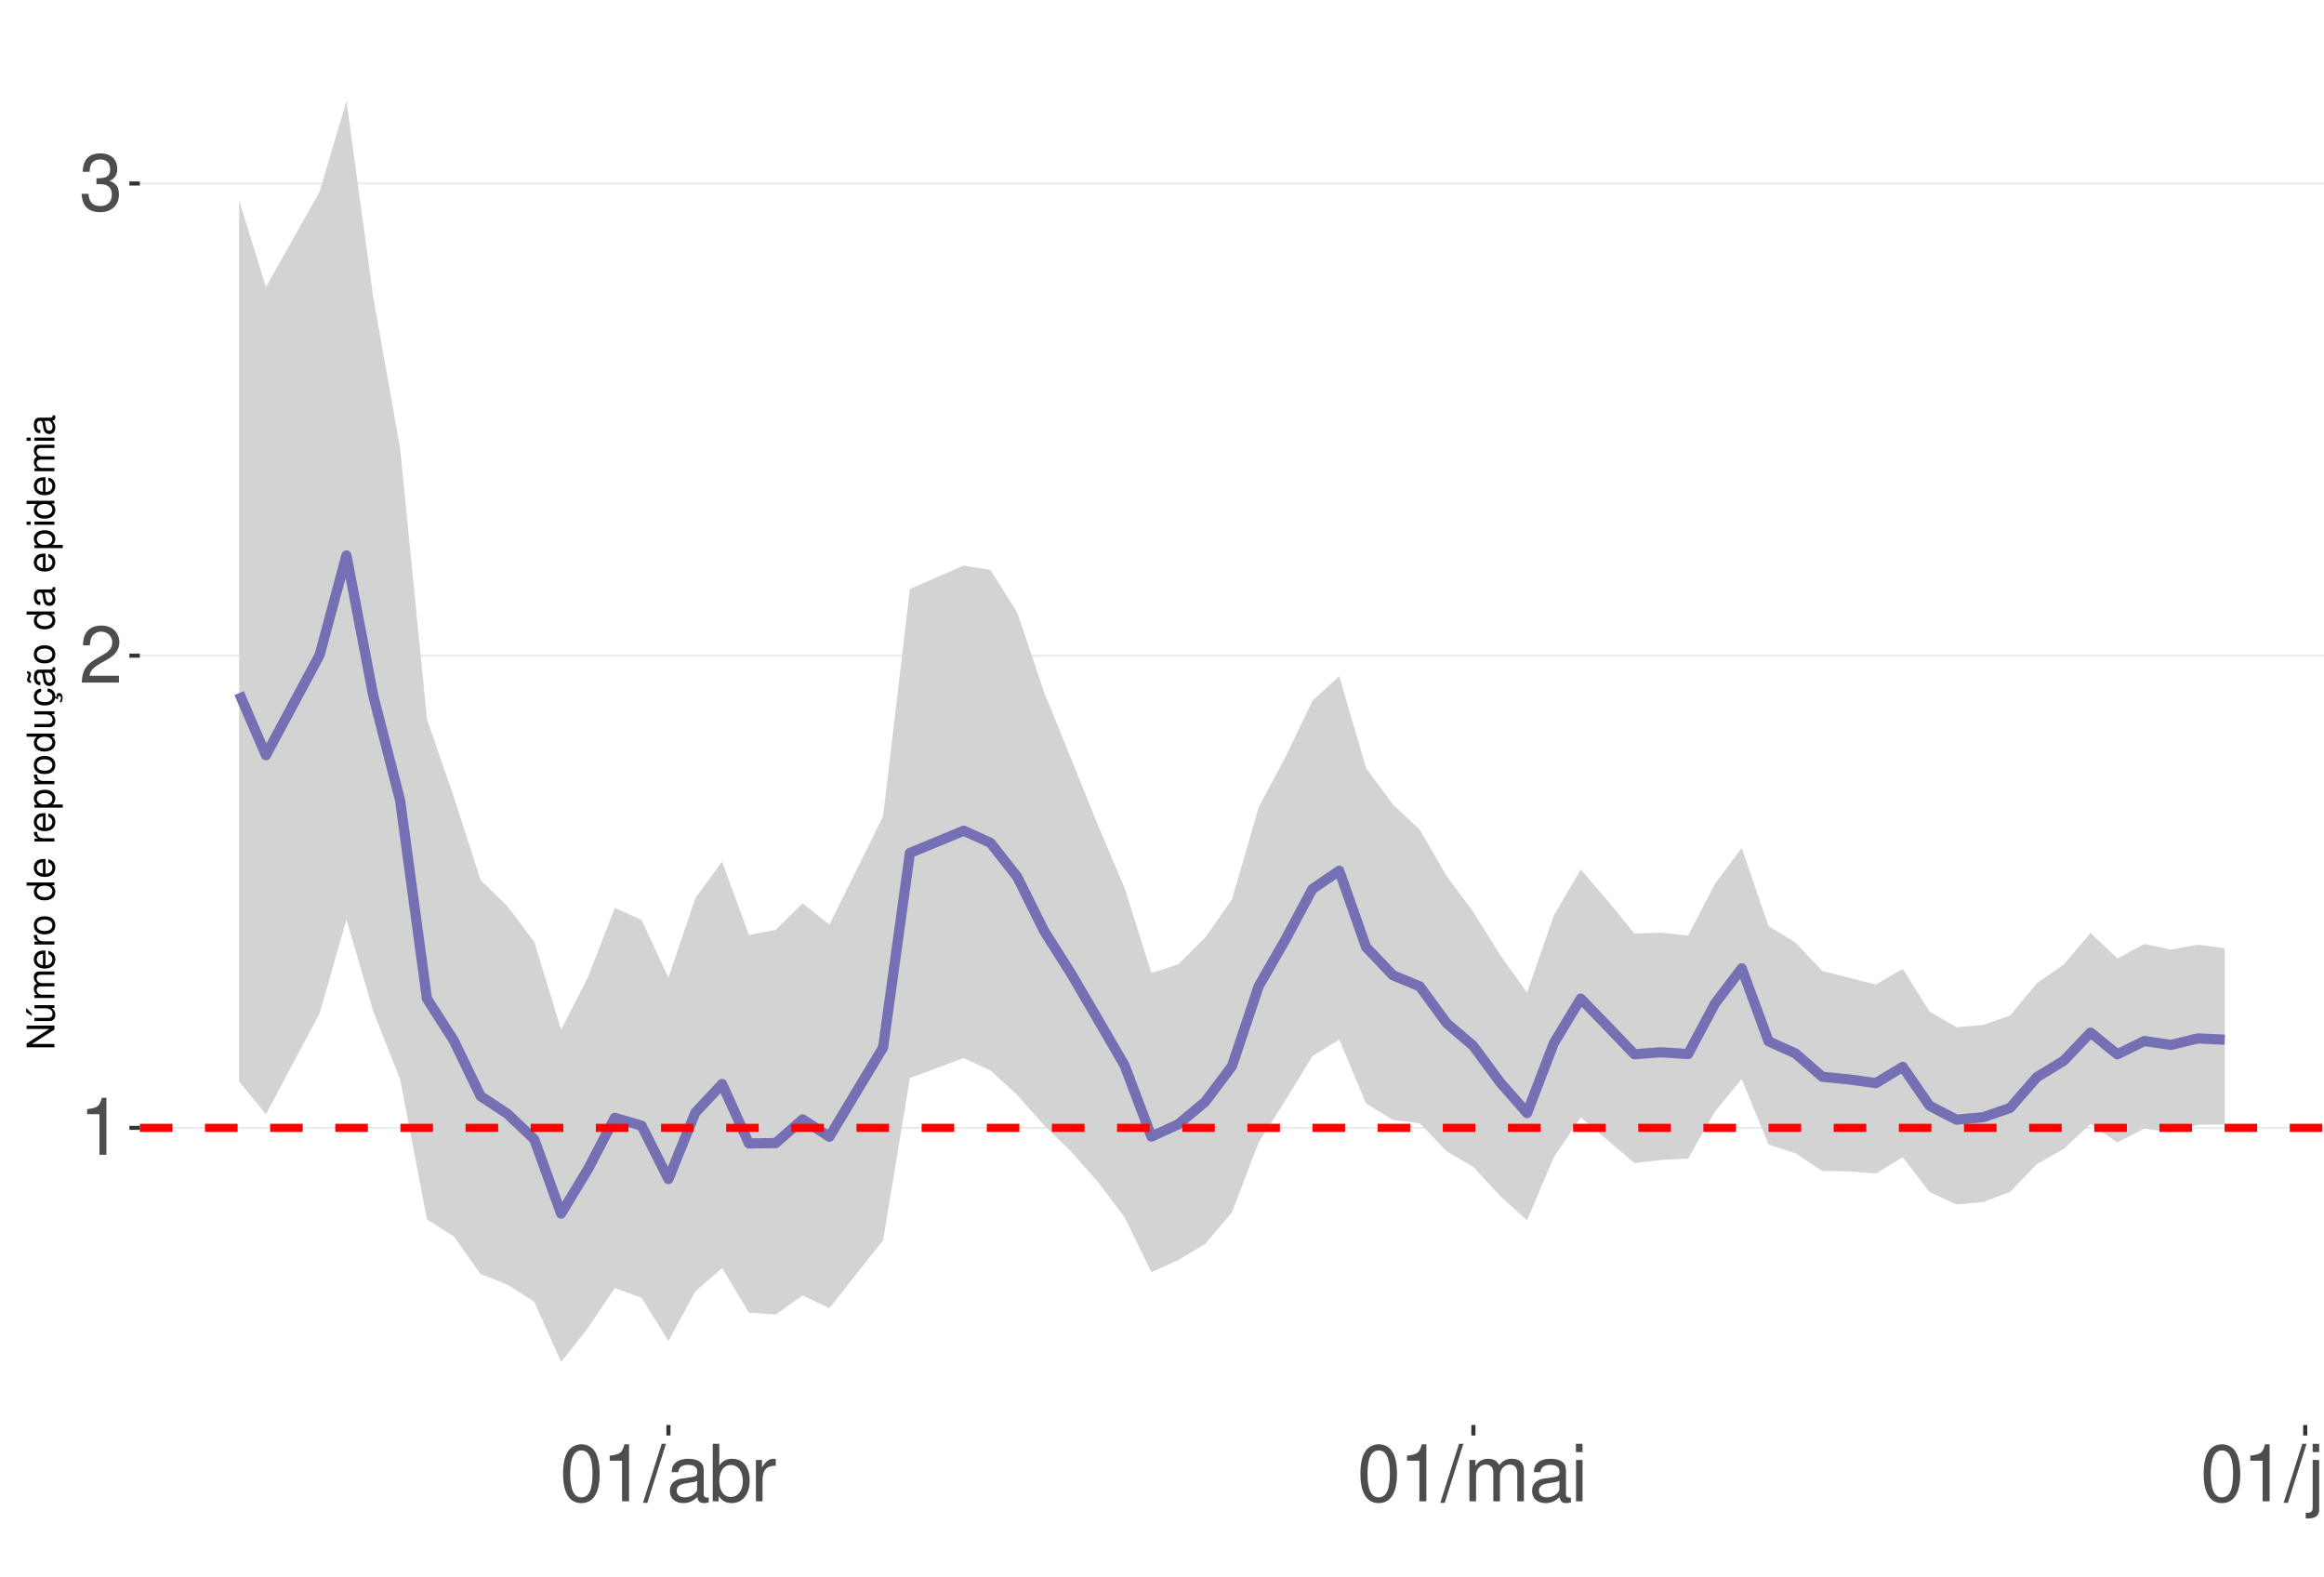
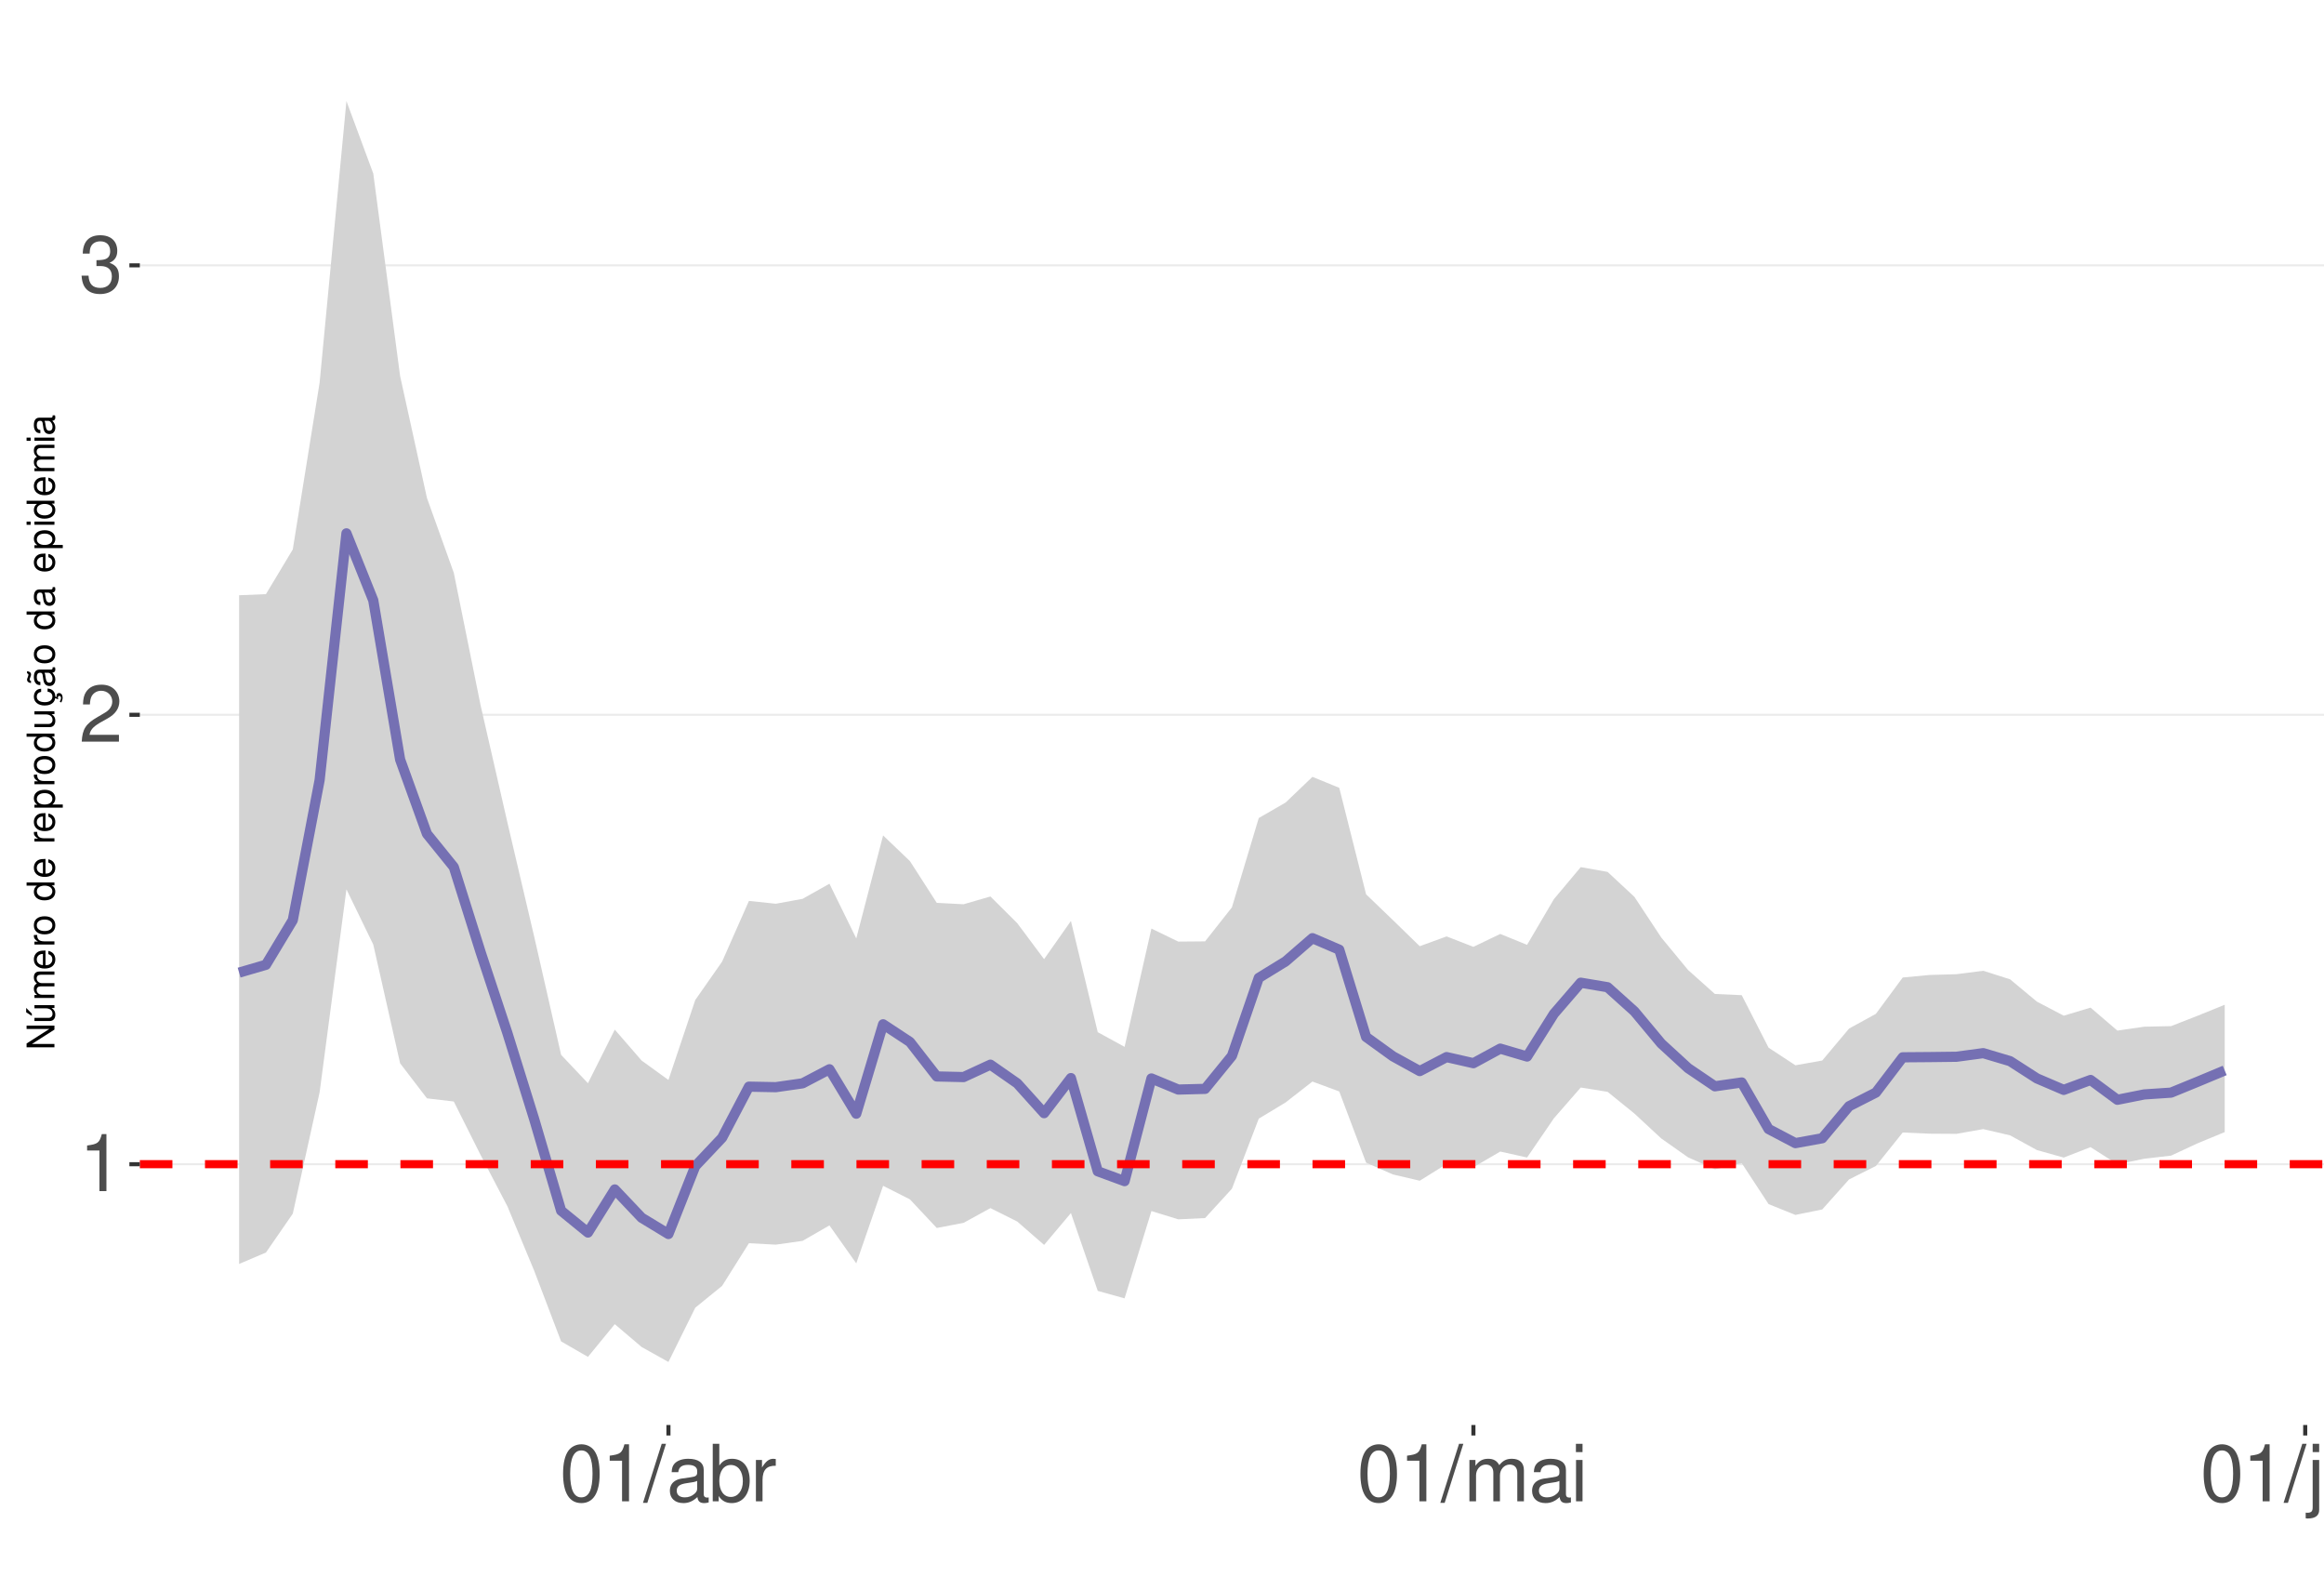
<svg xmlns="http://www.w3.org/2000/svg" xmlns:xlink="http://www.w3.org/1999/xlink" width="609pt" height="413pt" viewBox="0 0 609 413" version="1.1">
  <defs>
    <g>
      <symbol overflow="visible" id="glyph0-0">
        <path style="stroke:none;" d="" />
      </symbol>
      <symbol overflow="visible" id="glyph0-1">
        <path style="stroke:none;" d="M 5.344 -10.641 L 5.344 0 L 7.172 0 L 7.172 -14.938 L 5.969 -14.938 C 5.328 -12.641 4.922 -12.328 2.109 -11.953 L 2.109 -10.641 Z M 5.344 -10.641 " />
      </symbol>
      <symbol overflow="visible" id="glyph0-2">
        <path style="stroke:none;" d="M 10.453 -1.797 L 2.75 -1.797 C 2.938 -3.031 3.594 -3.828 5.391 -4.922 L 7.453 -6.078 C 9.5 -7.203 10.562 -8.734 10.562 -10.578 C 10.562 -11.812 10.062 -12.969 9.188 -13.781 C 8.328 -14.562 7.25 -14.938 5.859 -14.938 C 4 -14.938 2.625 -14.281 1.812 -13 C 1.297 -12.203 1.078 -11.281 1.031 -9.766 L 2.844 -9.766 C 2.906 -10.781 3.031 -11.375 3.281 -11.875 C 3.766 -12.781 4.703 -13.344 5.797 -13.344 C 7.453 -13.344 8.703 -12.141 8.703 -10.531 C 8.703 -9.344 8.016 -8.297 6.719 -7.562 L 4.812 -6.438 C 1.75 -4.688 0.875 -3.281 0.703 -0.016 L 10.453 -0.016 Z M 10.453 -1.797 " />
      </symbol>
      <symbol overflow="visible" id="glyph0-3">
        <path style="stroke:none;" d="M 4.562 -6.875 L 5.562 -6.875 C 7.547 -6.875 8.594 -5.953 8.594 -4.156 C 8.594 -2.266 7.453 -1.141 5.578 -1.141 C 3.578 -1.141 2.609 -2.141 2.484 -4.344 L 0.656 -4.344 C 0.75 -3.141 0.953 -2.359 1.297 -1.688 C 2.062 -0.25 3.484 0.469 5.5 0.469 C 8.516 0.469 10.453 -1.344 10.453 -4.172 C 10.453 -6.078 9.734 -7.109 7.969 -7.719 C 9.344 -8.281 10.016 -9.312 10.016 -10.828 C 10.016 -13.391 8.344 -14.938 5.562 -14.938 C 2.609 -14.938 1.031 -13.281 0.969 -10.125 L 2.781 -10.125 C 2.812 -11.031 2.891 -11.547 3.125 -12 C 3.531 -12.844 4.438 -13.344 5.578 -13.344 C 7.188 -13.344 8.156 -12.375 8.156 -10.766 C 8.156 -9.703 7.781 -9.062 6.984 -8.719 C 6.484 -8.516 5.828 -8.422 4.562 -8.406 Z M 4.562 -6.875 " />
      </symbol>
      <symbol overflow="visible" id="glyph0-4">
        <path style="stroke:none;" d="M 5.688 -14.938 C 4.312 -14.938 3.078 -14.312 2.312 -13.297 C 1.359 -11.984 0.891 -10 0.891 -7.234 C 0.891 -2.188 2.547 0.469 5.688 0.469 C 8.781 0.469 10.469 -2.188 10.469 -7.109 C 10.469 -10 10.016 -11.938 9.047 -13.297 C 8.281 -14.328 7.062 -14.938 5.688 -14.938 Z M 5.688 -13.328 C 7.641 -13.328 8.609 -11.312 8.609 -7.266 C 8.609 -3.016 7.656 -1.031 5.641 -1.031 C 3.719 -1.031 2.75 -3.094 2.75 -7.203 C 2.75 -11.312 3.719 -13.328 5.688 -13.328 Z M 5.688 -13.328 " />
      </symbol>
      <symbol overflow="visible" id="glyph0-5">
        <path style="stroke:none;" d="M 4.734 -15.062 L -0.172 0.406 L 0.969 0.406 L 5.859 -15.062 Z M 4.734 -15.062 " />
      </symbol>
      <symbol overflow="visible" id="glyph0-6">
        <path style="stroke:none;" d="M 11.047 -1.016 C 10.859 -0.969 10.781 -0.969 10.672 -0.969 C 10.078 -0.969 9.75 -1.281 9.75 -1.812 L 9.75 -8.188 C 9.75 -10.094 8.344 -11.141 5.688 -11.141 C 4.094 -11.141 2.828 -10.672 2.094 -9.875 C 1.594 -9.312 1.391 -8.703 1.344 -7.625 L 3.078 -7.625 C 3.219 -8.938 4 -9.547 5.625 -9.547 C 7.188 -9.547 8.031 -8.969 8.031 -7.938 L 8.031 -7.484 C 8.016 -6.734 7.641 -6.469 6.234 -6.281 C 3.797 -5.969 3.422 -5.891 2.766 -5.625 C 1.516 -5.078 0.875 -4.125 0.875 -2.734 C 0.875 -0.766 2.234 0.469 4.422 0.469 C 5.781 0.469 6.875 0 8.094 -1.109 C 8.219 0 8.766 0.469 9.875 0.469 C 10.25 0.469 10.469 0.438 11.047 0.297 Z M 8.031 -3.406 C 8.031 -2.828 7.875 -2.484 7.359 -2 C 6.656 -1.359 5.797 -1.031 4.797 -1.031 C 3.453 -1.031 2.672 -1.672 2.672 -2.766 C 2.672 -3.906 3.406 -4.484 5.266 -4.75 C 7.109 -5 7.453 -5.078 8.031 -5.344 Z M 8.031 -3.406 " />
      </symbol>
      <symbol overflow="visible" id="glyph0-7">
        <path style="stroke:none;" d="M 1.109 -15.062 L 1.109 0 L 2.672 0 L 2.672 -1.391 C 3.484 -0.125 4.578 0.469 6.094 0.469 C 8.938 0.469 10.797 -1.859 10.797 -5.453 C 10.797 -8.969 9.047 -11.141 6.172 -11.141 C 4.688 -11.141 3.641 -10.578 2.828 -9.359 L 2.828 -15.062 Z M 5.844 -9.516 C 7.766 -9.516 9 -7.844 9 -5.266 C 9 -2.812 7.719 -1.141 5.844 -1.141 C 4 -1.141 2.828 -2.781 2.828 -5.328 C 2.828 -7.875 4 -9.516 5.844 -9.516 Z M 5.844 -9.516 " />
      </symbol>
      <symbol overflow="visible" id="glyph0-8">
        <path style="stroke:none;" d="M 1.422 -10.828 L 1.422 0 L 3.156 0 L 3.156 -5.625 C 3.188 -8.219 4.25 -9.375 6.625 -9.312 L 6.625 -11.078 C 6.344 -11.109 6.172 -11.141 5.969 -11.141 C 4.859 -11.141 4 -10.469 3.016 -8.859 L 3.016 -10.828 Z M 1.422 -10.828 " />
      </symbol>
      <symbol overflow="visible" id="glyph0-9">
        <path style="stroke:none;" d="M 1.453 -10.828 L 1.453 0 L 3.188 0 L 3.188 -6.797 C 3.188 -8.359 4.312 -9.625 5.719 -9.625 C 7 -9.625 7.719 -8.844 7.719 -7.453 L 7.719 0 L 9.453 0 L 9.453 -6.797 C 9.453 -8.359 10.594 -9.625 12 -9.625 C 13.266 -9.625 14 -8.812 14 -7.453 L 14 0 L 15.734 0 L 15.734 -8.125 C 15.734 -10.062 14.625 -11.141 12.594 -11.141 C 11.156 -11.141 10.281 -10.703 9.281 -9.484 C 8.641 -10.641 7.766 -11.141 6.359 -11.141 C 4.922 -11.141 3.953 -10.594 3.031 -9.297 L 3.031 -10.828 Z M 1.453 -10.828 " />
      </symbol>
      <symbol overflow="visible" id="glyph0-10">
        <path style="stroke:none;" d="M 3.094 -10.828 L 1.391 -10.828 L 1.391 0 L 3.094 0 Z M 3.094 -15.062 L 1.359 -15.062 L 1.359 -12.891 L 3.094 -12.891 Z M 3.094 -15.062 " />
      </symbol>
      <symbol overflow="visible" id="glyph0-11">
        <path style="stroke:none;" d="M 1.453 -10.828 L 1.453 1.562 C 1.453 2.641 1.109 3 0.047 3 C -0.078 3 -0.141 3 -0.375 2.969 L -0.375 4.438 C -0.172 4.484 -0.062 4.5 0.203 4.5 C 2.141 4.5 3.156 3.734 3.156 2.25 L 3.156 -10.828 Z M 3.156 -15.062 L 1.453 -15.062 L 1.453 -12.891 L 3.156 -12.891 Z M 3.156 -15.062 " />
      </symbol>
      <symbol overflow="visible" id="glyph0-12">
        <path style="stroke:none;" d="M 9.953 0 L 9.953 -10.828 L 8.234 -10.828 L 8.234 -4.688 C 8.234 -2.484 7.078 -1.031 5.281 -1.031 C 3.922 -1.031 3.062 -1.859 3.062 -3.156 L 3.062 -10.828 L 1.344 -10.828 L 1.344 -2.484 C 1.344 -0.688 2.688 0.469 4.797 0.469 C 6.375 0.469 7.391 -0.078 8.406 -1.516 L 8.406 0 Z M 9.953 0 " />
      </symbol>
      <symbol overflow="visible" id="glyph0-13">
        <path style="stroke:none;" d="M 1.453 -10.828 L 1.453 0 L 3.188 0 L 3.188 -5.969 C 3.188 -8.188 4.344 -9.625 6.109 -9.625 C 7.484 -9.625 8.344 -8.797 8.344 -7.5 L 8.344 0 L 10.062 0 L 10.062 -8.188 C 10.062 -9.984 8.719 -11.141 6.625 -11.141 C 5.016 -11.141 3.984 -10.516 3.031 -9 L 3.031 -10.828 Z M 1.453 -10.828 " />
      </symbol>
      <symbol overflow="visible" id="glyph1-0">
        <path style="stroke:none;" d="" />
      </symbol>
      <symbol overflow="visible" id="glyph1-1">
        <path style="stroke:none;" d="M -7.297 -6.453 L -7.297 -5.578 L -1.328 -5.578 L -7.297 -1.766 L -7.297 -0.766 L 0 -0.766 L 0 -1.641 L -5.906 -1.641 L 0 -5.406 L 0 -6.453 Z M -7.297 -6.453 " />
      </symbol>
      <symbol overflow="visible" id="glyph1-2">
        <path style="stroke:none;" d="M 0 -4.812 L -5.234 -4.812 L -5.234 -3.984 L -2.266 -3.984 C -1.203 -3.984 -0.5 -3.438 -0.5 -2.562 C -0.5 -1.906 -0.906 -1.484 -1.531 -1.484 L -5.234 -1.484 L -5.234 -0.656 L -1.203 -0.656 C -0.328 -0.656 0.234 -1.297 0.234 -2.312 C 0.234 -3.094 -0.047 -3.578 -0.734 -4.062 L 0 -4.062 Z M -7.406 -2.953 L -5.922 -2 L -5.922 -2.594 L -7.406 -4.094 Z M -7.406 -2.953 " />
      </symbol>
      <symbol overflow="visible" id="glyph1-3">
        <path style="stroke:none;" d="M -5.234 -0.703 L 0 -0.703 L 0 -1.547 L -3.297 -1.547 C -4.047 -1.547 -4.656 -2.094 -4.656 -2.766 C -4.656 -3.391 -4.281 -3.734 -3.609 -3.734 L 0 -3.734 L 0 -4.578 L -3.297 -4.578 C -4.047 -4.578 -4.656 -5.125 -4.656 -5.812 C -4.656 -6.422 -4.266 -6.781 -3.609 -6.781 L 0 -6.781 L 0 -7.625 L -3.938 -7.625 C -4.875 -7.625 -5.391 -7.078 -5.391 -6.094 C -5.391 -5.406 -5.188 -4.984 -4.594 -4.484 C -5.156 -4.188 -5.391 -3.766 -5.391 -3.078 C -5.391 -2.375 -5.125 -1.906 -4.5 -1.469 L -5.234 -1.469 Z M -5.234 -0.703 " />
      </symbol>
      <symbol overflow="visible" id="glyph1-4">
        <path style="stroke:none;" d="M -2.344 -5.125 C -3.141 -5.125 -3.625 -5.062 -4.016 -4.922 C -4.875 -4.578 -5.391 -3.781 -5.391 -2.797 C -5.391 -1.344 -4.281 -0.406 -2.547 -0.406 C -0.812 -0.406 0.234 -1.297 0.234 -2.781 C 0.234 -3.984 -0.453 -4.812 -1.594 -5.016 L -1.594 -4.188 C -0.906 -3.953 -0.547 -3.484 -0.547 -2.812 C -0.547 -2.281 -0.781 -1.828 -1.219 -1.547 C -1.516 -1.344 -1.812 -1.281 -2.344 -1.266 Z M -3.016 -1.297 C -3.984 -1.359 -4.625 -1.953 -4.625 -2.797 C -4.625 -3.641 -3.953 -4.234 -3.016 -4.234 Z M -3.016 -1.297 " />
      </symbol>
      <symbol overflow="visible" id="glyph1-5">
        <path style="stroke:none;" d="M -5.234 -0.688 L 0 -0.688 L 0 -1.531 L -2.719 -1.531 C -3.984 -1.547 -4.547 -2.062 -4.516 -3.203 L -5.359 -3.203 C -5.375 -3.062 -5.391 -2.984 -5.391 -2.891 C -5.391 -2.344 -5.062 -1.938 -4.297 -1.453 L -5.234 -1.453 Z M -5.234 -0.688 " />
      </symbol>
      <symbol overflow="visible" id="glyph1-6">
        <path style="stroke:none;" d="M -5.391 -2.719 C -5.391 -1.234 -4.344 -0.359 -2.578 -0.359 C -0.812 -0.359 0.234 -1.234 0.234 -2.734 C 0.234 -4.203 -0.812 -5.094 -2.547 -5.094 C -4.359 -5.094 -5.391 -4.234 -5.391 -2.719 Z M -4.625 -2.734 C -4.625 -3.672 -3.844 -4.234 -2.547 -4.234 C -1.312 -4.234 -0.547 -3.656 -0.547 -2.734 C -0.547 -1.797 -1.312 -1.234 -2.578 -1.234 C -3.844 -1.234 -4.625 -1.797 -4.625 -2.734 Z M -4.625 -2.734 " />
      </symbol>
      <symbol overflow="visible" id="glyph1-7">
        <path style="stroke:none;" d="" />
      </symbol>
      <symbol overflow="visible" id="glyph1-8">
        <path style="stroke:none;" d="M -7.297 -4.953 L -7.297 -4.125 L -4.578 -4.125 C -5.109 -3.766 -5.391 -3.203 -5.391 -2.516 C -5.391 -1.156 -4.297 -0.266 -2.625 -0.266 C -0.859 -0.266 0.234 -1.125 0.234 -2.547 C 0.234 -3.266 -0.047 -3.766 -0.688 -4.203 L 0 -4.203 L 0 -4.953 Z M -4.609 -2.656 C -4.609 -3.547 -3.812 -4.125 -2.562 -4.125 C -1.344 -4.125 -0.547 -3.547 -0.547 -2.656 C -0.547 -1.734 -1.359 -1.125 -2.578 -1.125 C -3.797 -1.125 -4.609 -1.734 -4.609 -2.656 Z M -4.609 -2.656 " />
      </symbol>
      <symbol overflow="visible" id="glyph1-9">
        <path style="stroke:none;" d="M 2.188 -0.547 L 2.188 -1.375 L -0.547 -1.375 C -0.016 -1.812 0.234 -2.312 0.234 -2.984 C 0.234 -4.344 -0.859 -5.234 -2.531 -5.234 C -4.297 -5.234 -5.391 -4.375 -5.391 -2.984 C -5.391 -2.266 -5.062 -1.703 -4.453 -1.312 L -5.234 -1.312 L -5.234 -0.547 Z M -4.609 -2.844 C -4.609 -3.766 -3.797 -4.359 -2.547 -4.359 C -1.359 -4.359 -0.547 -3.75 -0.547 -2.844 C -0.547 -1.953 -1.344 -1.375 -2.578 -1.375 C -3.812 -1.375 -4.609 -1.953 -4.609 -2.844 Z M -4.609 -2.844 " />
      </symbol>
      <symbol overflow="visible" id="glyph1-10">
        <path style="stroke:none;" d="M 0 -4.812 L -5.234 -4.812 L -5.234 -3.984 L -2.266 -3.984 C -1.203 -3.984 -0.5 -3.438 -0.5 -2.562 C -0.5 -1.906 -0.906 -1.484 -1.531 -1.484 L -5.234 -1.484 L -5.234 -0.656 L -1.203 -0.656 C -0.328 -0.656 0.234 -1.297 0.234 -2.312 C 0.234 -3.094 -0.047 -3.578 -0.734 -4.062 L 0 -4.062 Z M 0 -4.812 " />
      </symbol>
      <symbol overflow="visible" id="glyph1-11">
        <path style="stroke:none;" d="M 0.234 -2.641 C 0.234 -3.875 -0.547 -4.703 -1.797 -4.766 L -1.797 -3.938 C -0.953 -3.797 -0.531 -3.359 -0.531 -2.656 C -0.531 -1.734 -1.281 -1.188 -2.516 -1.188 C -3.844 -1.188 -4.625 -1.719 -4.625 -2.625 C -4.625 -3.328 -4.203 -3.766 -3.484 -3.875 L -3.484 -4.703 C -3.984 -4.672 -4.312 -4.562 -4.609 -4.359 C -5.094 -4 -5.391 -3.375 -5.391 -2.641 C -5.391 -1.219 -4.266 -0.312 -2.531 -0.312 C -1.469 -0.312 -0.625 -0.672 -0.156 -1.312 C 0.047 -1.594 0.125 -1.812 0.203 -2.25 L 0.922 -1.938 L 0.984 -2.062 C 0.938 -2.188 0.906 -2.25 0.906 -2.375 C 0.906 -2.656 1.047 -2.828 1.281 -2.828 C 1.547 -2.828 1.734 -2.594 1.734 -2.297 C 1.734 -2.031 1.672 -1.844 1.438 -1.406 L 1.406 -1.312 L 1.812 -1.094 C 2.078 -1.75 2.141 -1.953 2.141 -2.344 C 2.141 -3.109 1.781 -3.578 1.203 -3.578 C 0.781 -3.578 0.547 -3.297 0.547 -2.797 C 0.547 -2.703 0.547 -2.641 0.562 -2.516 Z M 0.234 -2.641 " />
      </symbol>
      <symbol overflow="visible" id="glyph1-12">
        <path style="stroke:none;" d="M -0.484 -5.344 C -0.469 -5.266 -0.469 -5.219 -0.469 -5.172 C -0.469 -4.875 -0.625 -4.719 -0.875 -4.719 L -3.953 -4.719 C -4.891 -4.719 -5.391 -4.047 -5.391 -2.75 C -5.391 -1.984 -5.172 -1.375 -4.781 -1.016 C -4.516 -0.766 -4.203 -0.672 -3.688 -0.656 L -3.688 -1.484 C -4.328 -1.562 -4.625 -1.938 -4.625 -2.719 C -4.625 -3.484 -4.344 -3.891 -3.844 -3.891 L -3.625 -3.891 C -3.266 -3.875 -3.125 -3.703 -3.047 -3.016 C -2.891 -1.844 -2.844 -1.656 -2.719 -1.344 C -2.453 -0.734 -2 -0.422 -1.312 -0.422 C -0.375 -0.422 0.234 -1.078 0.234 -2.141 C 0.234 -2.797 0 -3.328 -0.547 -3.922 C 0 -3.984 0.234 -4.234 0.234 -4.781 C 0.234 -4.953 0.203 -5.062 0.141 -5.344 Z M -1.656 -3.891 C -1.375 -3.891 -1.203 -3.812 -0.969 -3.562 C -0.656 -3.219 -0.5 -2.812 -0.5 -2.312 C -0.5 -1.672 -0.812 -1.297 -1.344 -1.297 C -1.891 -1.297 -2.172 -1.656 -2.297 -2.547 C -2.422 -3.438 -2.453 -3.609 -2.594 -3.891 Z M -7.172 -3.75 C -6.922 -3.672 -6.812 -3.547 -6.812 -3.375 C -6.812 -3.25 -6.875 -2.984 -6.984 -2.734 C -7.156 -2.312 -7.172 -2.25 -7.172 -2.047 C -7.172 -1.594 -6.797 -1.297 -6.141 -1.188 L -6.141 -1.766 C -6.375 -1.812 -6.5 -1.938 -6.5 -2.094 C -6.5 -2.203 -6.469 -2.344 -6.375 -2.578 C -6.156 -3.156 -6.125 -3.234 -6.125 -3.438 C -6.125 -3.922 -6.484 -4.219 -7.172 -4.312 Z M -7.172 -3.75 " />
      </symbol>
      <symbol overflow="visible" id="glyph1-13">
        <path style="stroke:none;" d="M -0.484 -5.344 C -0.469 -5.266 -0.469 -5.219 -0.469 -5.172 C -0.469 -4.875 -0.625 -4.719 -0.875 -4.719 L -3.953 -4.719 C -4.891 -4.719 -5.391 -4.047 -5.391 -2.75 C -5.391 -1.984 -5.172 -1.375 -4.781 -1.016 C -4.516 -0.766 -4.203 -0.672 -3.688 -0.656 L -3.688 -1.484 C -4.328 -1.562 -4.625 -1.938 -4.625 -2.719 C -4.625 -3.484 -4.344 -3.891 -3.844 -3.891 L -3.625 -3.891 C -3.266 -3.875 -3.125 -3.703 -3.047 -3.016 C -2.891 -1.844 -2.844 -1.656 -2.719 -1.344 C -2.453 -0.734 -2 -0.422 -1.312 -0.422 C -0.375 -0.422 0.234 -1.078 0.234 -2.141 C 0.234 -2.797 0 -3.328 -0.547 -3.922 C 0 -3.984 0.234 -4.234 0.234 -4.781 C 0.234 -4.953 0.203 -5.062 0.141 -5.344 Z M -1.656 -3.891 C -1.375 -3.891 -1.203 -3.812 -0.969 -3.562 C -0.656 -3.219 -0.5 -2.812 -0.5 -2.312 C -0.5 -1.672 -0.812 -1.297 -1.344 -1.297 C -1.891 -1.297 -2.172 -1.656 -2.297 -2.547 C -2.422 -3.438 -2.453 -3.609 -2.594 -3.891 Z M -1.656 -3.891 " />
      </symbol>
      <symbol overflow="visible" id="glyph1-14">
        <path style="stroke:none;" d="M -5.234 -1.5 L -5.234 -0.672 L 0 -0.672 L 0 -1.5 Z M -7.297 -1.5 L -7.297 -0.656 L -6.234 -0.656 L -6.234 -1.5 Z M -7.297 -1.5 " />
      </symbol>
    </g>
    <clipPath id="clip1">
      <path d="M 36.645 9.961 L 609 9.961 L 609 373.328 L 36.645 373.328 Z M 36.645 9.961 " />
    </clipPath>
    <clipPath id="clip2">
-       <path d="M 36.645 295 L 609 295 L 609 296 L 36.645 296 Z M 36.645 295 " />
+       <path d="M 36.645 304 L 609 304 L 609 306 L 36.645 306 Z M 36.645 304 " />
    </clipPath>
    <clipPath id="clip3">
-       <path d="M 36.645 171 L 609 171 L 609 173 L 36.645 173 Z M 36.645 171 " />
+       <path d="M 36.645 186 L 609 186 L 609 188 L 36.645 188 Z M 36.645 186 " />
    </clipPath>
    <clipPath id="clip4">
-       <path d="M 36.645 47 L 609 47 L 609 49 L 36.645 49 Z M 36.645 47 " />
+       <path d="M 36.645 69 L 609 69 L 609 70 L 36.645 70 Z M 36.645 69 " />
    </clipPath>
    <clipPath id="clip5">
-       <path d="M 36.645 294 L 609 294 L 609 297 L 36.645 297 Z M 36.645 294 " />
+       <path d="M 36.645 303 L 609 303 L 609 307 L 36.645 307 Z M 36.645 303 " />
    </clipPath>
  </defs>
  <g id="surface177">
    <rect x="0" y="0" width="609" height="413" style="fill:rgb(100%,100%,100%);fill-opacity:1;stroke:none;" />
    <rect x="0" y="0" width="609" height="413" style="fill:rgb(100%,100%,100%);fill-opacity:1;stroke:none;" />
    <path style="fill:none;stroke-width:1.067;stroke-linecap:round;stroke-linejoin:round;stroke:rgb(100%,100%,100%);stroke-opacity:1;stroke-miterlimit:10;" d="M 0 413 L 609 413 L 609 0 L 0 0 Z M 0 413 " />
    <g clip-path="url(#clip1)" clip-rule="nonzero">
      <path style=" stroke:none;fill-rule:nonzero;fill:rgb(100%,100%,100%);fill-opacity:1;" d="M 36.645 373.328 L 609 373.328 L 609 9.961 L 36.645 9.961 Z M 36.645 373.328 " />
    </g>
    <g clip-path="url(#clip2)" clip-rule="nonzero">
-       <path style="fill:none;stroke-width:0.533;stroke-linecap:butt;stroke-linejoin:round;stroke:rgb(92.157%,92.157%,92.157%);stroke-opacity:1;stroke-miterlimit:10;" d="M 36.645 295.48 L 609 295.48 " />
+       <path style="fill:none;stroke-width:0.533;stroke-linecap:butt;stroke-linejoin:round;stroke:rgb(92.157%,92.157%,92.157%);stroke-opacity:1;stroke-miterlimit:10;" d="M 36.645 305 L 609 305 " />
    </g>
    <g clip-path="url(#clip3)" clip-rule="nonzero">
-       <path style="fill:none;stroke-width:0.533;stroke-linecap:butt;stroke-linejoin:round;stroke:rgb(92.157%,92.157%,92.157%);stroke-opacity:1;stroke-miterlimit:10;" d="M 36.645 171.773 L 609 171.773 " />
+       <path style="fill:none;stroke-width:0.533;stroke-linecap:butt;stroke-linejoin:round;stroke:rgb(92.157%,92.157%,92.157%);stroke-opacity:1;stroke-miterlimit:10;" d="M 36.645 187.258 L 609 187.258 " />
    </g>
    <g clip-path="url(#clip4)" clip-rule="nonzero">
-       <path style="fill:none;stroke-width:0.533;stroke-linecap:butt;stroke-linejoin:round;stroke:rgb(92.157%,92.157%,92.157%);stroke-opacity:1;stroke-miterlimit:10;" d="M 36.645 48.066 L 609 48.066 " />
-     </g>
-     <path style=" stroke:none;fill-rule:nonzero;fill:rgb(82.745%,82.745%,82.745%);fill-opacity:1;" d="M 62.66 52.535 L 69.691 75.203 L 83.754 50.23 L 90.785 26.48 L 97.816 77.887 L 104.848 117.445 L 111.883 188.441 L 118.914 208.766 L 125.945 230.562 L 132.977 237.41 L 140.008 246.77 L 147.039 269.781 L 154.07 256.008 L 161.102 237.871 L 168.133 240.98 L 175.164 256.129 L 182.195 235.328 L 189.227 225.723 L 196.258 244.965 L 203.289 243.578 L 210.32 236.664 L 217.352 242.234 L 231.414 213.844 L 238.445 154.312 L 252.508 148.168 L 259.539 149.316 L 266.57 160.453 L 273.602 181.355 L 280.633 198.625 L 287.664 216.09 L 294.695 232.605 L 301.727 254.93 L 308.762 252.645 L 315.793 245.668 L 322.824 235.668 L 329.855 211.445 L 336.887 198.266 L 343.918 183.59 L 350.949 177.137 L 357.98 201.23 L 365.012 210.758 L 372.043 217.363 L 379.074 229.477 L 386.105 238.984 L 393.137 250.242 L 400.168 260.059 L 407.199 239.809 L 414.23 227.785 L 421.262 235.953 L 428.293 244.551 L 435.324 244.363 L 442.355 245.105 L 449.387 231.562 L 456.418 222.172 L 463.449 242.621 L 470.48 246.922 L 477.512 254.375 L 484.543 256.148 L 491.574 257.934 L 498.605 253.816 L 505.637 264.992 L 512.672 269.117 L 519.703 268.512 L 526.734 266.047 L 533.766 257.559 L 540.797 252.707 L 547.828 244.398 L 554.859 251.102 L 561.891 247.312 L 568.922 248.77 L 575.953 247.5 L 582.984 248.41 L 582.984 294.598 L 575.953 294.652 L 568.922 296.656 L 561.891 295.668 L 554.859 299.293 L 547.828 294.441 L 540.797 300.992 L 533.766 304.961 L 526.734 312.266 L 519.703 314.898 L 512.672 315.543 L 505.637 312.301 L 498.605 303.18 L 491.574 307.422 L 484.543 306.883 L 477.512 306.781 L 470.48 302.125 L 463.449 299.859 L 456.418 282.68 L 449.387 291.234 L 442.355 303.52 L 435.324 303.883 L 428.293 304.711 L 421.262 298.703 L 414.23 292.746 L 407.199 303.141 L 400.168 319.68 L 393.137 313.34 L 386.105 305.707 L 379.074 301.598 L 372.043 294.277 L 365.012 293.406 L 357.98 289.121 L 350.949 272.379 L 343.918 276.672 L 336.887 288.199 L 329.855 299.234 L 322.824 317.617 L 315.793 325.906 L 308.762 330.098 L 301.727 333.324 L 294.695 318.883 L 287.664 309.582 L 280.633 301.641 L 273.602 294.801 L 266.57 286.891 L 259.539 280.441 L 252.508 277.191 L 238.445 282.418 L 231.414 324.906 L 217.352 342.719 L 210.32 339.387 L 203.289 344.359 L 196.258 343.91 L 189.227 332.223 L 182.195 338.348 L 175.164 351.324 L 168.133 340.023 L 161.102 337.426 L 154.07 347.895 L 147.039 356.812 L 140.008 341.062 L 132.977 336.547 L 125.945 333.773 L 118.914 323.895 L 111.883 319.449 L 104.848 282.746 L 97.816 264.938 L 90.785 240.891 L 83.754 265.504 L 69.691 291.918 L 62.66 283.332 Z M 62.66 52.535 " />
-     <path style="fill:none;stroke-width:2.667;stroke-linecap:butt;stroke-linejoin:round;stroke:rgb(45.882%,43.922%,70.196%);stroke-opacity:1;stroke-miterlimit:10;" d="M 62.66 181.586 L 69.691 197.844 L 83.754 171.609 L 90.785 145.516 L 97.816 182.258 L 104.848 209.711 L 111.883 261.629 L 118.914 272.609 L 125.945 287.16 L 132.977 291.793 L 140.008 298.488 L 147.039 317.938 L 154.07 306.316 L 161.102 292.844 L 168.133 294.906 L 175.164 308.891 L 182.195 291.516 L 189.227 283.988 L 196.258 299.566 L 203.289 299.457 L 210.32 293.262 L 217.352 297.805 L 231.414 274.406 L 238.445 223.461 L 252.508 217.637 L 259.539 220.789 L 266.57 229.742 L 273.602 243.871 L 280.633 254.984 L 287.664 267.012 L 294.695 279.109 L 301.727 297.758 L 308.762 294.543 L 315.793 288.672 L 322.824 279.328 L 329.855 258.336 L 336.887 246.078 L 343.918 232.902 L 350.949 228.121 L 357.98 248.125 L 365.012 255.508 L 372.043 258.41 L 379.074 268.031 L 386.105 274.059 L 393.137 283.598 L 400.168 291.59 L 407.199 273.246 L 414.23 261.625 L 421.262 268.863 L 428.293 276.199 L 435.324 275.664 L 442.355 276.148 L 449.387 262.961 L 456.418 253.691 L 463.449 272.809 L 470.48 275.969 L 477.512 282.09 L 484.543 282.793 L 491.574 283.754 L 498.605 279.5 L 505.637 289.684 L 512.672 293.332 L 519.703 292.688 L 526.734 290.27 L 533.766 282.188 L 540.797 277.902 L 547.828 270.516 L 554.859 276.219 L 561.891 272.727 L 568.922 273.75 L 575.953 272.039 L 582.984 272.383 " />
+       <path style="fill:none;stroke-width:0.533;stroke-linecap:butt;stroke-linejoin:round;stroke:rgb(92.157%,92.157%,92.157%);stroke-opacity:1;stroke-miterlimit:10;" d="M 36.645 69.516 L 609 69.516 " />
+     </g>
+     <path style=" stroke:none;fill-rule:nonzero;fill:rgb(82.745%,82.745%,82.745%);fill-opacity:1;" d="M 62.66 155.945 L 69.691 155.656 L 76.723 143.945 L 83.754 100.258 L 90.785 26.48 L 97.816 45.465 L 104.848 98.516 L 111.883 130.461 L 118.914 150.059 L 125.945 184.809 L 132.977 215.52 L 140.008 245.488 L 147.039 276.352 L 154.07 283.785 L 161.102 269.742 L 168.133 277.844 L 175.164 282.934 L 182.195 261.977 L 189.227 251.93 L 196.258 236.023 L 203.289 236.766 L 210.32 235.477 L 217.352 231.52 L 224.383 245.855 L 231.414 218.867 L 238.445 225.594 L 245.477 236.531 L 252.508 236.898 L 259.539 234.863 L 266.57 241.859 L 273.602 251.281 L 280.633 241.273 L 287.664 270.41 L 294.695 274.258 L 301.727 243.266 L 308.762 246.68 L 315.793 246.621 L 322.824 237.707 L 329.855 214.312 L 336.887 210.254 L 343.918 203.523 L 350.949 206.395 L 357.98 234.285 L 365.012 241.055 L 372.043 247.891 L 379.074 245.324 L 386.105 248.055 L 393.137 244.676 L 400.168 247.531 L 407.199 235.555 L 414.23 227.172 L 421.262 228.422 L 428.293 234.957 L 435.324 245.602 L 442.355 254.121 L 449.387 260.406 L 456.418 260.719 L 463.449 274.469 L 470.48 279.086 L 477.512 277.836 L 484.543 269.469 L 491.574 265.605 L 498.605 256.09 L 505.637 255.422 L 512.672 255.223 L 519.703 254.324 L 526.734 256.562 L 533.766 262.41 L 540.797 266.094 L 547.828 263.98 L 554.859 270 L 561.891 268.977 L 568.922 268.828 L 575.953 266.082 L 582.984 263.227 L 582.984 296.586 L 575.953 299.492 L 568.922 302.754 L 561.891 303.566 L 554.859 305.02 L 547.828 300.527 L 540.797 303.266 L 533.766 301.293 L 526.734 297.441 L 519.703 295.805 L 512.672 297.047 L 505.637 297.004 L 498.605 296.695 L 491.574 305.469 L 484.543 308.988 L 477.512 316.859 L 470.48 318.285 L 463.449 315.453 L 456.418 304.723 L 449.387 306.328 L 442.355 303.203 L 435.324 298.25 L 428.293 291.727 L 421.262 286.035 L 414.23 284.91 L 407.199 292.973 L 400.168 303.246 L 393.137 301.688 L 386.105 305.793 L 379.074 304.945 L 372.043 309.328 L 365.012 307.684 L 357.98 304.594 L 350.949 285.945 L 343.918 283.344 L 336.887 288.824 L 329.855 293.074 L 322.824 311.418 L 315.793 319.109 L 308.762 319.441 L 301.727 317.273 L 294.695 340.145 L 287.664 338.191 L 280.633 317.801 L 273.602 326.148 L 266.57 320.02 L 259.539 316.5 L 252.508 320.363 L 245.477 321.711 L 238.445 314.215 L 231.414 310.656 L 224.383 330.977 L 217.352 321.035 L 210.32 325.082 L 203.289 326.078 L 196.258 325.699 L 189.227 336.875 L 182.195 342.594 L 175.164 356.812 L 168.133 352.887 L 161.102 346.906 L 154.07 355.477 L 147.039 351.426 L 140.008 332.977 L 132.977 316.051 L 125.945 302.594 L 118.914 288.574 L 111.883 287.746 L 104.848 278.566 L 97.816 247.461 L 90.785 232.988 L 83.754 286.164 L 76.723 317.961 L 69.691 328.137 L 62.66 331.133 Z M 62.66 155.945 " />
+     <path style="fill:none;stroke-width:2.667;stroke-linecap:butt;stroke-linejoin:round;stroke:rgb(45.882%,43.922%,70.196%);stroke-opacity:1;stroke-miterlimit:10;" d="M 62.66 254.809 L 69.691 252.754 L 76.723 241.074 L 83.754 204.375 L 90.785 139.73 L 97.816 157.277 L 104.848 198.977 L 111.883 218.453 L 118.914 227.145 L 125.945 249.449 L 132.977 270.695 L 140.008 293.289 L 147.039 317.176 L 154.07 322.906 L 161.102 311.613 L 168.133 319.023 L 175.164 323.289 L 182.195 305.516 L 189.227 298.07 L 196.258 284.684 L 203.289 284.82 L 210.32 283.812 L 217.352 280.125 L 224.383 291.77 L 231.414 268.344 L 238.445 272.973 L 245.477 282.012 L 252.508 282.172 L 259.539 278.922 L 266.57 283.824 L 273.602 291.633 L 280.633 282.434 L 287.664 306.859 L 294.695 309.438 L 301.727 282.531 L 308.762 285.445 L 315.793 285.262 L 322.824 276.629 L 329.855 256.195 L 336.887 251.875 L 343.918 245.781 L 350.949 248.801 L 357.98 271.656 L 365.012 276.734 L 372.043 280.605 L 379.074 276.938 L 386.105 278.539 L 393.137 274.719 L 400.168 276.793 L 407.199 265.602 L 414.23 257.449 L 421.262 258.633 L 428.293 264.953 L 435.324 273.383 L 442.355 279.832 L 449.387 284.59 L 456.418 283.586 L 463.449 295.781 L 470.48 299.48 L 477.512 298.203 L 484.543 289.809 L 491.574 286.234 L 498.605 276.992 L 505.637 276.938 L 512.672 276.852 L 519.703 275.906 L 526.734 278 L 533.766 282.523 L 540.797 285.531 L 547.828 282.934 L 554.859 288.125 L 561.891 286.719 L 568.922 286.25 L 575.953 283.371 L 582.984 280.438 " />
    <g clip-path="url(#clip5)" clip-rule="nonzero">
-       <path style="fill:none;stroke-width:2.134;stroke-linecap:butt;stroke-linejoin:round;stroke:rgb(100%,0%,0%);stroke-opacity:1;stroke-dasharray:8.536,8.536;stroke-miterlimit:10;" d="M 36.645 295.48 L 609 295.48 " />
-     </g>
-     <g style="fill:rgb(30.196%,30.196%,30.196%);fill-opacity:1;">
-       <use xlink:href="#glyph0-1" x="20.715" y="302.534" />
-     </g>
-     <g style="fill:rgb(30.196%,30.196%,30.196%);fill-opacity:1;">
-       <use xlink:href="#glyph0-2" x="20.715" y="178.827" />
-     </g>
-     <g style="fill:rgb(30.196%,30.196%,30.196%);fill-opacity:1;">
-       <use xlink:href="#glyph0-3" x="20.715" y="55.12" />
-     </g>
-     <path style="fill:none;stroke-width:1.067;stroke-linecap:butt;stroke-linejoin:round;stroke:rgb(20%,20%,20%);stroke-opacity:1;stroke-miterlimit:10;" d="M 33.906 295.48 L 36.645 295.48 " />
-     <path style="fill:none;stroke-width:1.067;stroke-linecap:butt;stroke-linejoin:round;stroke:rgb(20%,20%,20%);stroke-opacity:1;stroke-miterlimit:10;" d="M 33.906 171.773 L 36.645 171.773 " />
-     <path style="fill:none;stroke-width:1.067;stroke-linecap:butt;stroke-linejoin:round;stroke:rgb(20%,20%,20%);stroke-opacity:1;stroke-miterlimit:10;" d="M 33.906 48.066 L 36.645 48.066 " />
+       <path style="fill:none;stroke-width:2.134;stroke-linecap:butt;stroke-linejoin:round;stroke:rgb(100%,0%,0%);stroke-opacity:1;stroke-dasharray:8.536,8.536;stroke-miterlimit:10;" d="M 36.645 305 L 609 305 " />
+     </g>
+     <g style="fill:rgb(30.196%,30.196%,30.196%);fill-opacity:1;">
+       <use xlink:href="#glyph0-1" x="20.715" y="312.054" />
+     </g>
+     <g style="fill:rgb(30.196%,30.196%,30.196%);fill-opacity:1;">
+       <use xlink:href="#glyph0-2" x="20.715" y="194.312" />
+     </g>
+     <g style="fill:rgb(30.196%,30.196%,30.196%);fill-opacity:1;">
+       <use xlink:href="#glyph0-3" x="20.715" y="76.569" />
+     </g>
+     <path style="fill:none;stroke-width:1.067;stroke-linecap:butt;stroke-linejoin:round;stroke:rgb(20%,20%,20%);stroke-opacity:1;stroke-miterlimit:10;" d="M 33.906 305 L 36.645 305 " />
+     <path style="fill:none;stroke-width:1.067;stroke-linecap:butt;stroke-linejoin:round;stroke:rgb(20%,20%,20%);stroke-opacity:1;stroke-miterlimit:10;" d="M 33.906 187.258 L 36.645 187.258 " />
+     <path style="fill:none;stroke-width:1.067;stroke-linecap:butt;stroke-linejoin:round;stroke:rgb(20%,20%,20%);stroke-opacity:1;stroke-miterlimit:10;" d="M 33.906 69.516 L 36.645 69.516 " />
    <path style="fill:none;stroke-width:1.067;stroke-linecap:butt;stroke-linejoin:round;stroke:rgb(20%,20%,20%);stroke-opacity:1;stroke-miterlimit:10;" d="M 175.164 376.07 L 175.164 373.328 " />
    <path style="fill:none;stroke-width:1.067;stroke-linecap:butt;stroke-linejoin:round;stroke:rgb(20%,20%,20%);stroke-opacity:1;stroke-miterlimit:10;" d="M 386.105 376.07 L 386.105 373.328 " />
    <path style="fill:none;stroke-width:1.067;stroke-linecap:butt;stroke-linejoin:round;stroke:rgb(20%,20%,20%);stroke-opacity:1;stroke-miterlimit:10;" d="M 604.078 376.07 L 604.078 373.328 " />
    <g style="fill:rgb(30.196%,30.196%,30.196%);fill-opacity:1;">
      <use xlink:href="#glyph0-4" x="146.664" y="393.315" />
      <use xlink:href="#glyph0-1" x="157.664" y="393.315" />
      <use xlink:href="#glyph0-5" x="168.664" y="393.315" />
      <use xlink:href="#glyph0-6" x="174.664" y="393.315" />
      <use xlink:href="#glyph0-7" x="185.664" y="393.315" />
      <use xlink:href="#glyph0-8" x="196.664" y="393.315" />
    </g>
    <g style="fill:rgb(30.196%,30.196%,30.196%);fill-opacity:1;">
      <use xlink:href="#glyph0-4" x="355.605" y="393.315" />
      <use xlink:href="#glyph0-1" x="366.605" y="393.315" />
      <use xlink:href="#glyph0-5" x="377.605" y="393.315" />
      <use xlink:href="#glyph0-9" x="383.605" y="393.315" />
      <use xlink:href="#glyph0-6" x="400.605" y="393.315" />
      <use xlink:href="#glyph0-10" x="411.605" y="393.315" />
    </g>
    <g style="fill:rgb(30.196%,30.196%,30.196%);fill-opacity:1;">
      <use xlink:href="#glyph0-4" x="576.578" y="393.315" />
      <use xlink:href="#glyph0-1" x="587.578" y="393.315" />
      <use xlink:href="#glyph0-5" x="598.578" y="393.315" />
      <use xlink:href="#glyph0-11" x="604.578" y="393.315" />
      <use xlink:href="#glyph0-12" x="609.578" y="393.315" />
      <use xlink:href="#glyph0-13" x="620.578" y="393.315" />
    </g>
    <g style="fill:rgb(0%,0%,0%);fill-opacity:1;">
      <use xlink:href="#glyph1-1" x="14.263" y="275.145" />
      <use xlink:href="#glyph1-2" x="14.263" y="268.145" />
      <use xlink:href="#glyph1-3" x="14.263" y="262.145" />
      <use xlink:href="#glyph1-4" x="14.263" y="254.145" />
      <use xlink:href="#glyph1-5" x="14.263" y="248.145" />
      <use xlink:href="#glyph1-6" x="14.263" y="245.145" />
      <use xlink:href="#glyph1-7" x="14.263" y="239.145" />
      <use xlink:href="#glyph1-8" x="14.263" y="236.145" />
      <use xlink:href="#glyph1-4" x="14.263" y="230.145" />
      <use xlink:href="#glyph1-7" x="14.263" y="224.145" />
      <use xlink:href="#glyph1-5" x="14.263" y="221.145" />
      <use xlink:href="#glyph1-4" x="14.263" y="218.145" />
      <use xlink:href="#glyph1-9" x="14.263" y="212.145" />
      <use xlink:href="#glyph1-5" x="14.263" y="206.145" />
      <use xlink:href="#glyph1-6" x="14.263" y="203.145" />
      <use xlink:href="#glyph1-8" x="14.263" y="197.145" />
      <use xlink:href="#glyph1-10" x="14.263" y="191.145" />
      <use xlink:href="#glyph1-11" x="14.263" y="185.145" />
      <use xlink:href="#glyph1-12" x="14.263" y="180.145" />
      <use xlink:href="#glyph1-6" x="14.263" y="174.145" />
      <use xlink:href="#glyph1-7" x="14.263" y="168.145" />
      <use xlink:href="#glyph1-8" x="14.263" y="165.145" />
      <use xlink:href="#glyph1-13" x="14.263" y="159.145" />
      <use xlink:href="#glyph1-7" x="14.263" y="153.145" />
      <use xlink:href="#glyph1-4" x="14.263" y="150.145" />
      <use xlink:href="#glyph1-9" x="14.263" y="144.145" />
      <use xlink:href="#glyph1-14" x="14.263" y="138.145" />
      <use xlink:href="#glyph1-8" x="14.263" y="136.145" />
      <use xlink:href="#glyph1-4" x="14.263" y="130.145" />
      <use xlink:href="#glyph1-3" x="14.263" y="124.145" />
      <use xlink:href="#glyph1-14" x="14.263" y="116.145" />
      <use xlink:href="#glyph1-13" x="14.263" y="114.145" />
    </g>
  </g>
</svg>
